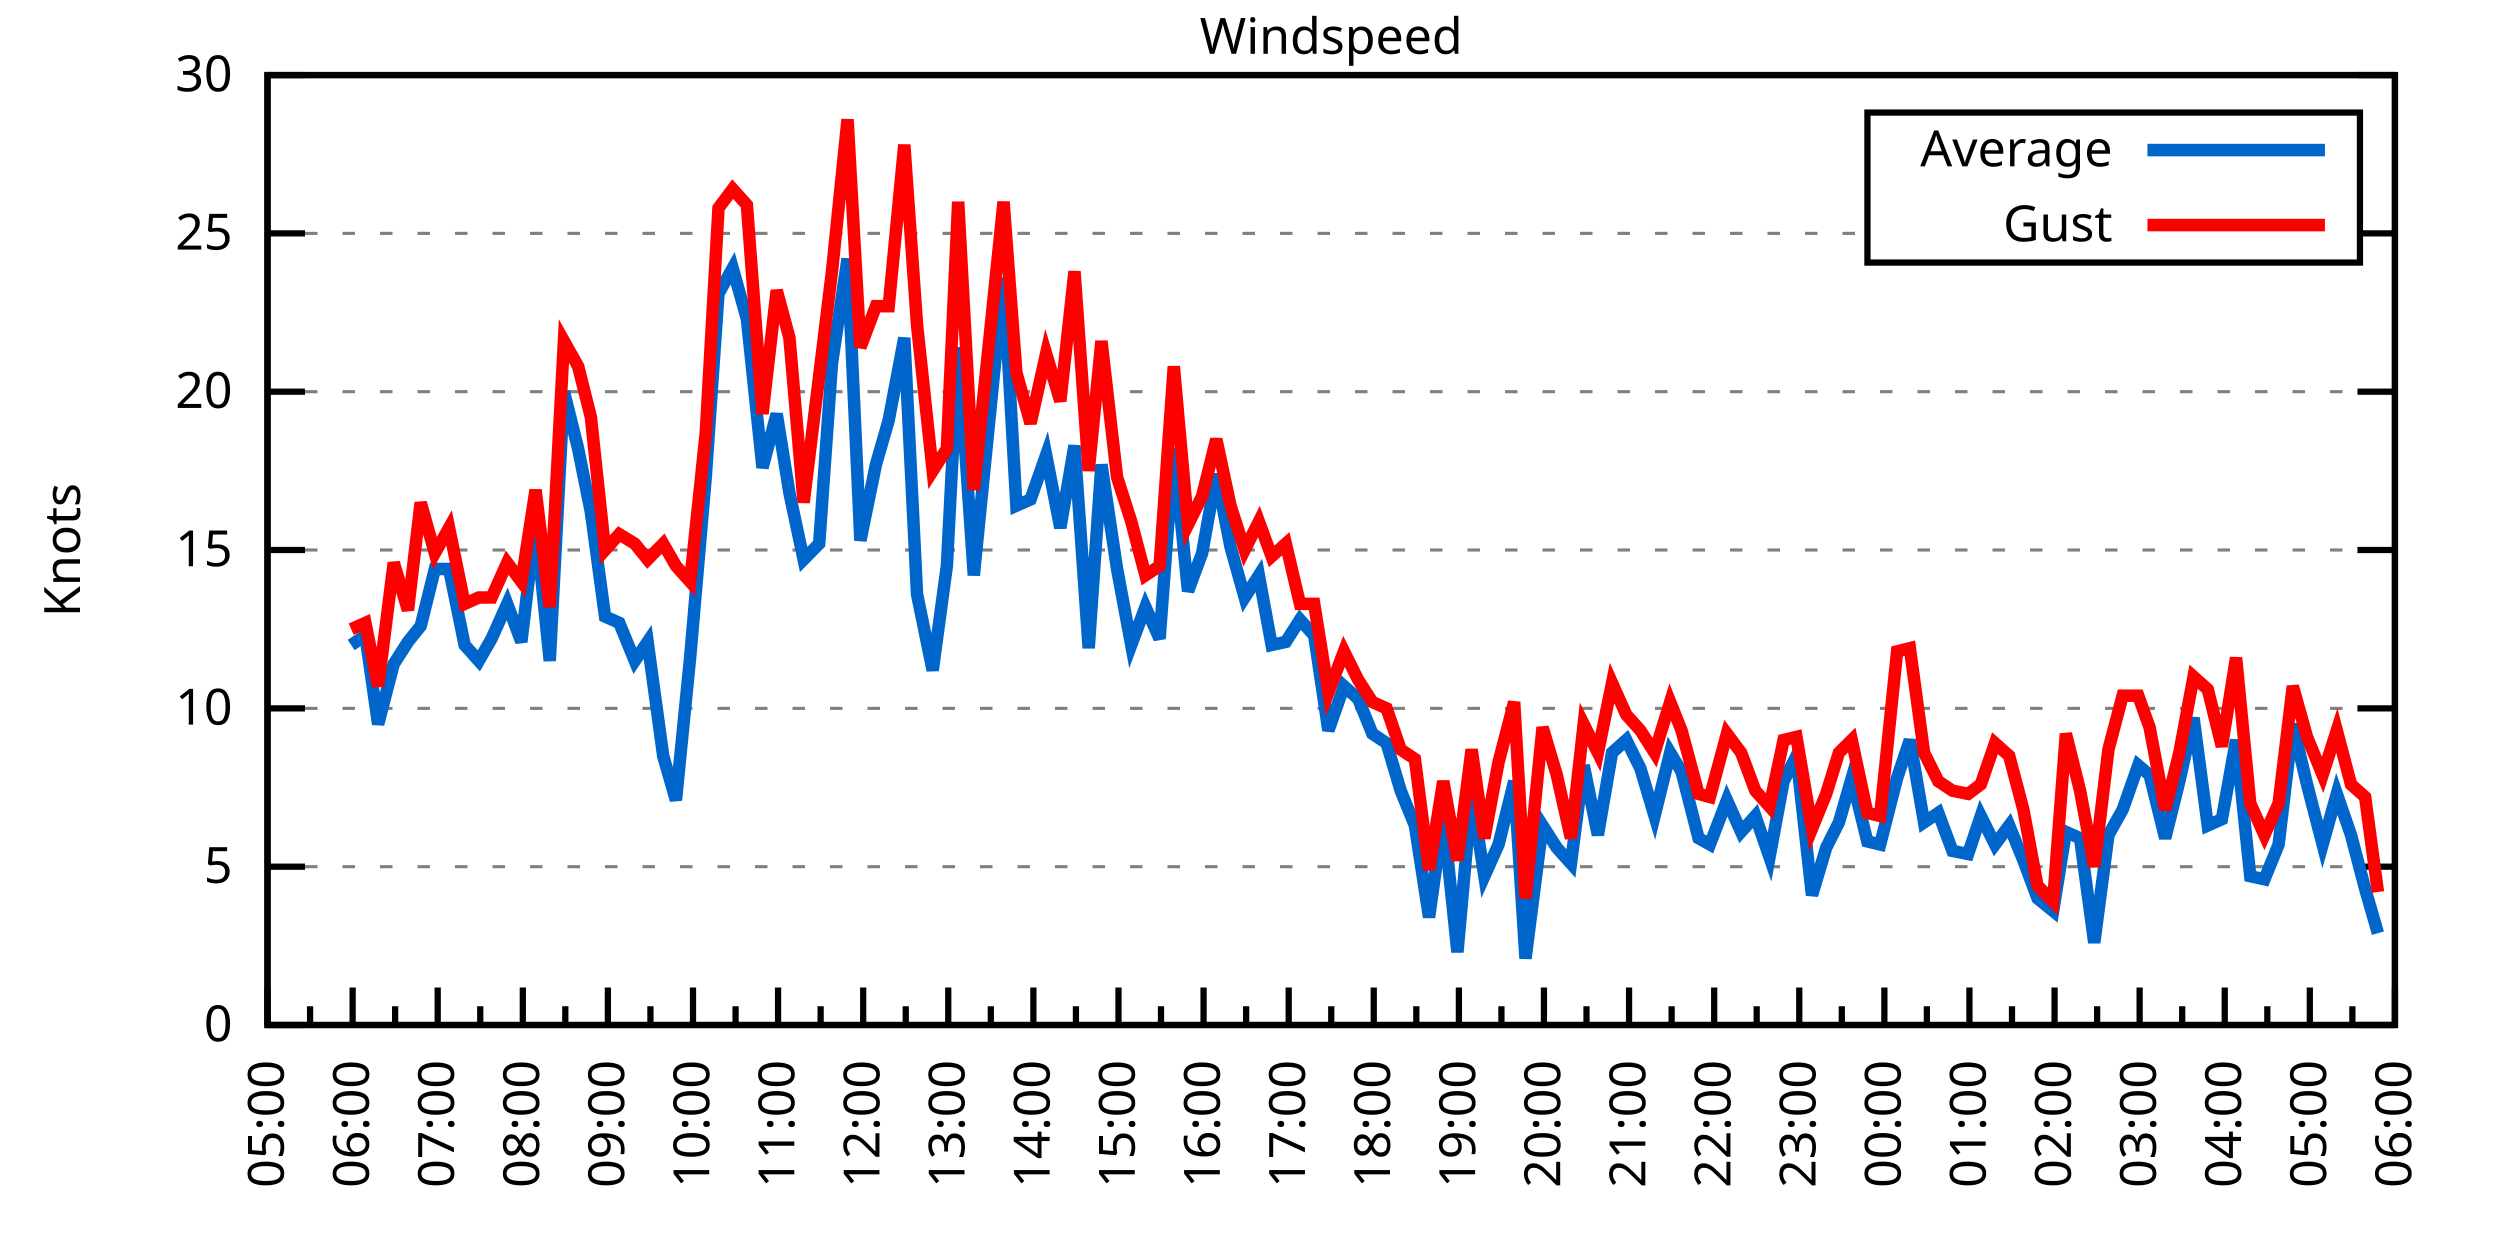
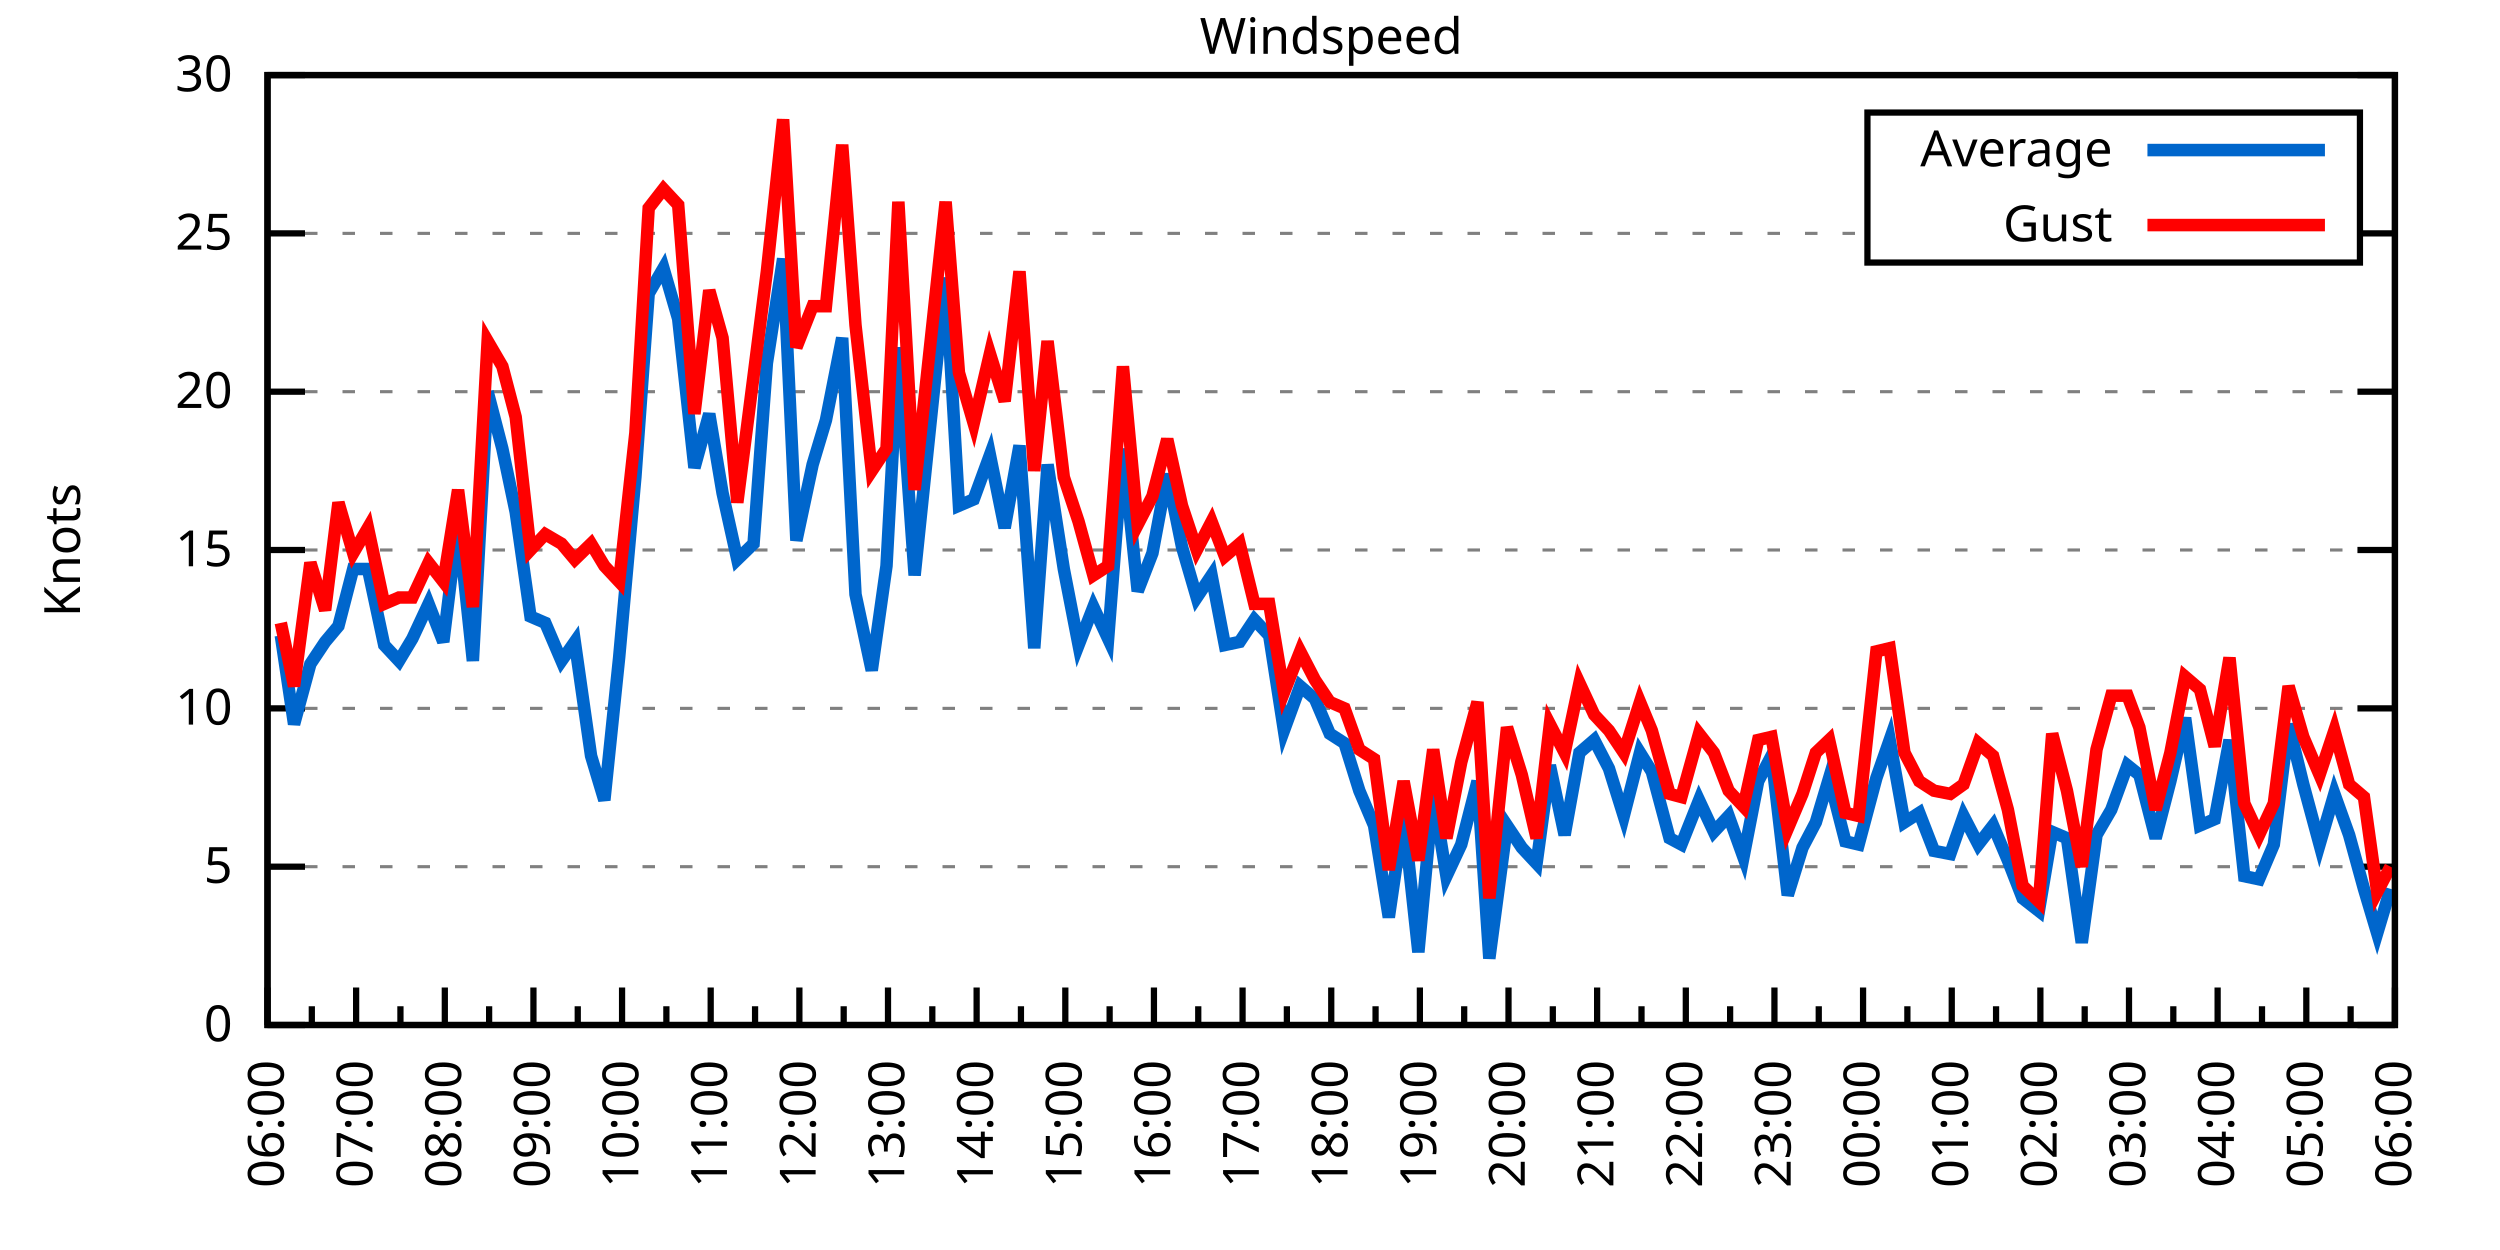
<svg xmlns="http://www.w3.org/2000/svg" xmlns:xlink="http://www.w3.org/1999/xlink" width="400" height="200" viewBox="0 0 400 200">
  <g id="gnuplot_canvas">
    <rect x="0" y="0" width="400" height="200" fill="none" />
    <defs>
      <circle id="gpDot" r="0.5" stroke-width="0.5" stroke="currentColor" />
      <path id="gpPt0" stroke-width="0.333" stroke="currentColor" d="M-1,0 h2 M0,-1 v2" />
      <path id="gpPt1" stroke-width="0.333" stroke="currentColor" d="M-1,-1 L1,1 M1,-1 L-1,1" />
      <path id="gpPt2" stroke-width="0.333" stroke="currentColor" d="M-1,0 L1,0 M0,-1 L0,1 M-1,-1 L1,1 M-1,1 L1,-1" />
      <rect id="gpPt3" stroke-width="0.333" stroke="currentColor" x="-1" y="-1" width="2" height="2" />
      <rect id="gpPt4" stroke-width="0.333" stroke="currentColor" fill="currentColor" x="-1" y="-1" width="2" height="2" />
      <circle id="gpPt5" stroke-width="0.333" stroke="currentColor" cx="0" cy="0" r="1" />
      <use xlink:href="#gpPt5" id="gpPt6" fill="currentColor" stroke="none" />
      <path id="gpPt7" stroke-width="0.333" stroke="currentColor" d="M0,-1.33 L-1.33,0.67 L1.33,0.67 z" />
      <use xlink:href="#gpPt7" id="gpPt8" fill="currentColor" stroke="none" />
      <use xlink:href="#gpPt7" id="gpPt9" stroke="currentColor" transform="rotate(180)" />
      <use xlink:href="#gpPt9" id="gpPt10" fill="currentColor" stroke="none" />
      <use xlink:href="#gpPt3" id="gpPt11" stroke="currentColor" transform="rotate(45)" />
      <use xlink:href="#gpPt11" id="gpPt12" fill="currentColor" stroke="none" />
      <path id="gpPt13" stroke-width="0.333" stroke="currentColor" d="M0,1.330 L1.265,0.411 L0.782,-1.067 L-0.782,-1.076 L-1.265,0.411 z" />
      <use xlink:href="#gpPt13" id="gpPt14" fill="currentColor" stroke="none" />
      <filter id="textbox" filterUnits="objectBoundingBox" x="0" y="0" height="1" width="1">
        <feFlood flood-color="white" flood-opacity="1" result="bgnd" />
        <feComposite in="SourceGraphic" in2="bgnd" operator="atop" />
      </filter>
      <filter id="greybox" filterUnits="objectBoundingBox" x="0" y="0" height="1" width="1">
        <feFlood flood-color="lightgrey" flood-opacity="1" result="grey" />
        <feComposite in="SourceGraphic" in2="grey" operator="atop" />
      </filter>
    </defs>
    <g fill="none" color="white" stroke="currentColor" stroke-width="1.00" stroke-linecap="butt" stroke-linejoin="miter">
</g>
    <g fill="none" color="black" stroke="currentColor" stroke-width="1.00" stroke-linecap="butt" stroke-linejoin="miter">
      <g stroke="none" shape-rendering="crispEdges">
        <polygon fill="rgb(255, 255, 255)" points="42.80,164.00 383.18,164.00 383.18,12.02 42.80,12.02 " />
      </g>
    </g>
    <g fill="none" color="black" stroke="currentColor" stroke-width="1.00" stroke-linecap="butt" stroke-linejoin="miter">
</g>
    <g fill="none" color="black" stroke="black" stroke-width="0.50" stroke-linecap="butt" stroke-linejoin="miter">
</g>
    <g fill="none" color="gray" stroke="currentColor" stroke-width="0.50" stroke-linecap="butt" stroke-linejoin="miter">
      <path stroke="gray" stroke-dasharray="2,4" class="gridline" d="M42.80,164.00 L383.19,164.00  " />
    </g>
    <g fill="none" color="gray" stroke="gray" stroke-width="1.00" stroke-linecap="butt" stroke-linejoin="miter">
</g>
    <g fill="none" color="black" stroke="currentColor" stroke-width="1.00" stroke-linecap="butt" stroke-linejoin="miter">
      <path stroke="black" d="M42.80,164.00 L48.80,164.00 M383.19,164.00 L377.19,164.00  " />
      <g transform="translate(37.20,166.60)" stroke="none" fill="black" font-family="Sans" font-size="8.00" text-anchor="end">
        <text>
          <tspan font-family="Sans"> 0</tspan>
        </text>
      </g>
    </g>
    <g fill="none" color="black" stroke="currentColor" stroke-width="1.00" stroke-linecap="butt" stroke-linejoin="miter">
</g>
    <g fill="none" color="black" stroke="black" stroke-width="0.50" stroke-linecap="butt" stroke-linejoin="miter">
</g>
    <g fill="none" color="gray" stroke="currentColor" stroke-width="0.50" stroke-linecap="butt" stroke-linejoin="miter">
      <path stroke="gray" stroke-dasharray="2,4" class="gridline" d="M42.80,138.67 L383.19,138.67  " />
    </g>
    <g fill="none" color="gray" stroke="gray" stroke-width="1.00" stroke-linecap="butt" stroke-linejoin="miter">
</g>
    <g fill="none" color="black" stroke="currentColor" stroke-width="1.00" stroke-linecap="butt" stroke-linejoin="miter">
      <path stroke="black" d="M42.80,138.67 L48.80,138.67 M383.19,138.67 L377.19,138.67  " />
      <g transform="translate(37.20,141.27)" stroke="none" fill="black" font-family="Sans" font-size="8.00" text-anchor="end">
        <text>
          <tspan font-family="Sans"> 5</tspan>
        </text>
      </g>
    </g>
    <g fill="none" color="black" stroke="currentColor" stroke-width="1.00" stroke-linecap="butt" stroke-linejoin="miter">
</g>
    <g fill="none" color="black" stroke="black" stroke-width="0.50" stroke-linecap="butt" stroke-linejoin="miter">
</g>
    <g fill="none" color="gray" stroke="currentColor" stroke-width="0.50" stroke-linecap="butt" stroke-linejoin="miter">
      <path stroke="gray" stroke-dasharray="2,4" class="gridline" d="M42.80,113.34 L383.19,113.34  " />
    </g>
    <g fill="none" color="gray" stroke="gray" stroke-width="1.00" stroke-linecap="butt" stroke-linejoin="miter">
</g>
    <g fill="none" color="black" stroke="currentColor" stroke-width="1.00" stroke-linecap="butt" stroke-linejoin="miter">
      <path stroke="black" d="M42.80,113.34 L48.80,113.34 M383.19,113.34 L377.19,113.34  " />
      <g transform="translate(37.20,115.94)" stroke="none" fill="black" font-family="Sans" font-size="8.00" text-anchor="end">
        <text>
          <tspan font-family="Sans"> 10</tspan>
        </text>
      </g>
    </g>
    <g fill="none" color="black" stroke="currentColor" stroke-width="1.00" stroke-linecap="butt" stroke-linejoin="miter">
</g>
    <g fill="none" color="black" stroke="black" stroke-width="0.50" stroke-linecap="butt" stroke-linejoin="miter">
</g>
    <g fill="none" color="gray" stroke="currentColor" stroke-width="0.50" stroke-linecap="butt" stroke-linejoin="miter">
      <path stroke="gray" stroke-dasharray="2,4" class="gridline" d="M42.80,88.00 L383.19,88.00  " />
    </g>
    <g fill="none" color="gray" stroke="gray" stroke-width="1.00" stroke-linecap="butt" stroke-linejoin="miter">
</g>
    <g fill="none" color="black" stroke="currentColor" stroke-width="1.00" stroke-linecap="butt" stroke-linejoin="miter">
      <path stroke="black" d="M42.80,88.00 L48.80,88.00 M383.19,88.00 L377.19,88.00  " />
      <g transform="translate(37.20,90.60)" stroke="none" fill="black" font-family="Sans" font-size="8.00" text-anchor="end">
        <text>
          <tspan font-family="Sans"> 15</tspan>
        </text>
      </g>
    </g>
    <g fill="none" color="black" stroke="currentColor" stroke-width="1.00" stroke-linecap="butt" stroke-linejoin="miter">
</g>
    <g fill="none" color="black" stroke="black" stroke-width="0.50" stroke-linecap="butt" stroke-linejoin="miter">
</g>
    <g fill="none" color="gray" stroke="currentColor" stroke-width="0.50" stroke-linecap="butt" stroke-linejoin="miter">
      <path stroke="gray" stroke-dasharray="2,4" class="gridline" d="M42.80,62.67 L383.19,62.67  " />
    </g>
    <g fill="none" color="gray" stroke="gray" stroke-width="1.00" stroke-linecap="butt" stroke-linejoin="miter">
</g>
    <g fill="none" color="black" stroke="currentColor" stroke-width="1.00" stroke-linecap="butt" stroke-linejoin="miter">
      <path stroke="black" d="M42.80,62.67 L48.80,62.67 M383.19,62.67 L377.19,62.67  " />
      <g transform="translate(37.20,65.27)" stroke="none" fill="black" font-family="Sans" font-size="8.00" text-anchor="end">
        <text>
          <tspan font-family="Sans"> 20</tspan>
        </text>
      </g>
    </g>
    <g fill="none" color="black" stroke="currentColor" stroke-width="1.00" stroke-linecap="butt" stroke-linejoin="miter">
</g>
    <g fill="none" color="black" stroke="black" stroke-width="0.50" stroke-linecap="butt" stroke-linejoin="miter">
</g>
    <g fill="none" color="gray" stroke="currentColor" stroke-width="0.50" stroke-linecap="butt" stroke-linejoin="miter">
      <path stroke="gray" stroke-dasharray="2,4" class="gridline" d="M42.80,37.34 L298.79,37.34 M377.59,37.34 L383.19,37.34  " />
    </g>
    <g fill="none" color="gray" stroke="gray" stroke-width="1.00" stroke-linecap="butt" stroke-linejoin="miter">
</g>
    <g fill="none" color="black" stroke="currentColor" stroke-width="1.00" stroke-linecap="butt" stroke-linejoin="miter">
      <path stroke="black" d="M42.80,37.34 L48.80,37.34 M383.19,37.34 L377.19,37.34  " />
      <g transform="translate(37.20,39.94)" stroke="none" fill="black" font-family="Sans" font-size="8.00" text-anchor="end">
        <text>
          <tspan font-family="Sans"> 25</tspan>
        </text>
      </g>
    </g>
    <g fill="none" color="black" stroke="currentColor" stroke-width="1.00" stroke-linecap="butt" stroke-linejoin="miter">
</g>
    <g fill="none" color="black" stroke="black" stroke-width="0.50" stroke-linecap="butt" stroke-linejoin="miter">
</g>
    <g fill="none" color="gray" stroke="currentColor" stroke-width="0.50" stroke-linecap="butt" stroke-linejoin="miter">
      <path stroke="gray" stroke-dasharray="2,4" class="gridline" d="M42.80,12.01 L383.19,12.01  " />
    </g>
    <g fill="none" color="gray" stroke="gray" stroke-width="1.00" stroke-linecap="butt" stroke-linejoin="miter">
</g>
    <g fill="none" color="black" stroke="currentColor" stroke-width="1.00" stroke-linecap="butt" stroke-linejoin="miter">
      <path stroke="black" d="M42.80,12.01 L48.80,12.01 M383.19,12.01 L377.19,12.01  " />
      <g transform="translate(37.20,14.61)" stroke="none" fill="black" font-family="Sans" font-size="8.00" text-anchor="end">
        <text>
          <tspan font-family="Sans"> 30</tspan>
        </text>
      </g>
    </g>
    <g fill="none" color="black" stroke="currentColor" stroke-width="1.00" stroke-linecap="butt" stroke-linejoin="miter">
      <path stroke="black" d="M42.80,164.00 L42.80,158.00  " />
      <g transform="translate(45.40,169.60) rotate(270)" stroke="none" fill="black" font-family="Sans" font-size="8.00" text-anchor="end">
        <text>
+           <tspan font-family="Sans">06:00</tspan>
+         </text>
+       </g>
+     </g>
+     <g fill="none" color="black" stroke="currentColor" stroke-width="1.00" stroke-linecap="butt" stroke-linejoin="miter">
+       <path stroke="black" d="M49.89,164.00 L49.89,161.00 M56.98,164.00 L56.98,158.00  " />
+       <g transform="translate(59.58,169.60) rotate(270)" stroke="none" fill="black" font-family="Sans" font-size="8.00" text-anchor="end">
+         <text>
+           <tspan font-family="Sans">07:00</tspan>
+         </text>
+       </g>
+     </g>
+     <g fill="none" color="black" stroke="currentColor" stroke-width="1.00" stroke-linecap="butt" stroke-linejoin="miter">
+       <path stroke="black" d="M64.07,164.00 L64.07,161.00 M71.17,164.00 L71.17,158.00  " />
+       <g transform="translate(73.77,169.60) rotate(270)" stroke="none" fill="black" font-family="Sans" font-size="8.00" text-anchor="end">
+         <text>
+           <tspan font-family="Sans">08:00</tspan>
+         </text>
+       </g>
+     </g>
+     <g fill="none" color="black" stroke="currentColor" stroke-width="1.00" stroke-linecap="butt" stroke-linejoin="miter">
+       <path stroke="black" d="M78.26,164.00 L78.26,161.00 M85.35,164.00 L85.35,158.00  " />
+       <g transform="translate(87.95,169.60) rotate(270)" stroke="none" fill="black" font-family="Sans" font-size="8.00" text-anchor="end">
+         <text>
+           <tspan font-family="Sans">09:00</tspan>
+         </text>
+       </g>
+     </g>
+     <g fill="none" color="black" stroke="currentColor" stroke-width="1.00" stroke-linecap="butt" stroke-linejoin="miter">
+       <path stroke="black" d="M92.44,164.00 L92.44,161.00 M99.53,164.00 L99.53,158.00  " />
+       <g transform="translate(102.13,169.60) rotate(270)" stroke="none" fill="black" font-family="Sans" font-size="8.00" text-anchor="end">
+         <text>
+           <tspan font-family="Sans">10:00</tspan>
+         </text>
+       </g>
+     </g>
+     <g fill="none" color="black" stroke="currentColor" stroke-width="1.00" stroke-linecap="butt" stroke-linejoin="miter">
+       <path stroke="black" d="M106.62,164.00 L106.62,161.00 M113.71,164.00 L113.71,158.00  " />
+       <g transform="translate(116.31,169.60) rotate(270)" stroke="none" fill="black" font-family="Sans" font-size="8.00" text-anchor="end">
+         <text>
+           <tspan font-family="Sans">11:00</tspan>
+         </text>
+       </g>
+     </g>
+     <g fill="none" color="black" stroke="currentColor" stroke-width="1.00" stroke-linecap="butt" stroke-linejoin="miter">
+       <path stroke="black" d="M120.81,164.00 L120.81,161.00 M127.90,164.00 L127.90,158.00  " />
+       <g transform="translate(130.50,169.60) rotate(270)" stroke="none" fill="black" font-family="Sans" font-size="8.00" text-anchor="end">
+         <text>
+           <tspan font-family="Sans">12:00</tspan>
+         </text>
+       </g>
+     </g>
+     <g fill="none" color="black" stroke="currentColor" stroke-width="1.00" stroke-linecap="butt" stroke-linejoin="miter">
+       <path stroke="black" d="M134.99,164.00 L134.99,161.00 M142.08,164.00 L142.08,158.00  " />
+       <g transform="translate(144.68,169.60) rotate(270)" stroke="none" fill="black" font-family="Sans" font-size="8.00" text-anchor="end">
+         <text>
+           <tspan font-family="Sans">13:00</tspan>
+         </text>
+       </g>
+     </g>
+     <g fill="none" color="black" stroke="currentColor" stroke-width="1.00" stroke-linecap="butt" stroke-linejoin="miter">
+       <path stroke="black" d="M149.17,164.00 L149.17,161.00 M156.26,164.00 L156.26,158.00  " />
+       <g transform="translate(158.86,169.60) rotate(270)" stroke="none" fill="black" font-family="Sans" font-size="8.00" text-anchor="end">
+         <text>
+           <tspan font-family="Sans">14:00</tspan>
+         </text>
+       </g>
+     </g>
+     <g fill="none" color="black" stroke="currentColor" stroke-width="1.00" stroke-linecap="butt" stroke-linejoin="miter">
+       <path stroke="black" d="M163.35,164.00 L163.35,161.00 M170.45,164.00 L170.45,158.00  " />
+       <g transform="translate(173.05,169.60) rotate(270)" stroke="none" fill="black" font-family="Sans" font-size="8.00" text-anchor="end">
+         <text>
+           <tspan font-family="Sans">15:00</tspan>
+         </text>
+       </g>
+     </g>
+     <g fill="none" color="black" stroke="currentColor" stroke-width="1.00" stroke-linecap="butt" stroke-linejoin="miter">
+       <path stroke="black" d="M177.54,164.00 L177.54,161.00 M184.63,164.00 L184.63,158.00  " />
+       <g transform="translate(187.23,169.60) rotate(270)" stroke="none" fill="black" font-family="Sans" font-size="8.00" text-anchor="end">
+         <text>
+           <tspan font-family="Sans">16:00</tspan>
+         </text>
+       </g>
+     </g>
+     <g fill="none" color="black" stroke="currentColor" stroke-width="1.00" stroke-linecap="butt" stroke-linejoin="miter">
+       <path stroke="black" d="M191.72,164.00 L191.72,161.00 M198.81,164.00 L198.81,158.00  " />
+       <g transform="translate(201.41,169.60) rotate(270)" stroke="none" fill="black" font-family="Sans" font-size="8.00" text-anchor="end">
+         <text>
+           <tspan font-family="Sans">17:00</tspan>
+         </text>
+       </g>
+     </g>
+     <g fill="none" color="black" stroke="currentColor" stroke-width="1.00" stroke-linecap="butt" stroke-linejoin="miter">
+       <path stroke="black" d="M205.90,164.00 L205.90,161.00 M213.00,164.00 L213.00,158.00  " />
+       <g transform="translate(215.60,169.60) rotate(270)" stroke="none" fill="black" font-family="Sans" font-size="8.00" text-anchor="end">
+         <text>
+           <tspan font-family="Sans">18:00</tspan>
+         </text>
+       </g>
+     </g>
+     <g fill="none" color="black" stroke="currentColor" stroke-width="1.00" stroke-linecap="butt" stroke-linejoin="miter">
+       <path stroke="black" d="M220.09,164.00 L220.09,161.00 M227.18,164.00 L227.18,158.00  " />
+       <g transform="translate(229.78,169.60) rotate(270)" stroke="none" fill="black" font-family="Sans" font-size="8.00" text-anchor="end">
+         <text>
+           <tspan font-family="Sans">19:00</tspan>
+         </text>
+       </g>
+     </g>
+     <g fill="none" color="black" stroke="currentColor" stroke-width="1.00" stroke-linecap="butt" stroke-linejoin="miter">
+       <path stroke="black" d="M234.27,164.00 L234.27,161.00 M241.36,164.00 L241.36,158.00  " />
+       <g transform="translate(243.96,169.60) rotate(270)" stroke="none" fill="black" font-family="Sans" font-size="8.00" text-anchor="end">
+         <text>
+           <tspan font-family="Sans">20:00</tspan>
+         </text>
+       </g>
+     </g>
+     <g fill="none" color="black" stroke="currentColor" stroke-width="1.00" stroke-linecap="butt" stroke-linejoin="miter">
+       <path stroke="black" d="M248.45,164.00 L248.45,161.00 M255.54,164.00 L255.54,158.00  " />
+       <g transform="translate(258.14,169.60) rotate(270)" stroke="none" fill="black" font-family="Sans" font-size="8.00" text-anchor="end">
+         <text>
+           <tspan font-family="Sans">21:00</tspan>
+         </text>
+       </g>
+     </g>
+     <g fill="none" color="black" stroke="currentColor" stroke-width="1.00" stroke-linecap="butt" stroke-linejoin="miter">
+       <path stroke="black" d="M262.64,164.00 L262.64,161.00 M269.73,164.00 L269.73,158.00  " />
+       <g transform="translate(272.33,169.60) rotate(270)" stroke="none" fill="black" font-family="Sans" font-size="8.00" text-anchor="end">
+         <text>
+           <tspan font-family="Sans">22:00</tspan>
+         </text>
+       </g>
+     </g>
+     <g fill="none" color="black" stroke="currentColor" stroke-width="1.00" stroke-linecap="butt" stroke-linejoin="miter">
+       <path stroke="black" d="M276.82,164.00 L276.82,161.00 M283.91,164.00 L283.91,158.00  " />
+       <g transform="translate(286.51,169.60) rotate(270)" stroke="none" fill="black" font-family="Sans" font-size="8.00" text-anchor="end">
+         <text>
+           <tspan font-family="Sans">23:00</tspan>
+         </text>
+       </g>
+     </g>
+     <g fill="none" color="black" stroke="currentColor" stroke-width="1.00" stroke-linecap="butt" stroke-linejoin="miter">
+       <path stroke="black" d="M291.00,164.00 L291.00,161.00 M298.09,164.00 L298.09,158.00  " />
+       <g transform="translate(300.69,169.60) rotate(270)" stroke="none" fill="black" font-family="Sans" font-size="8.00" text-anchor="end">
+         <text>
+           <tspan font-family="Sans">00:00</tspan>
+         </text>
+       </g>
+     </g>
+     <g fill="none" color="black" stroke="currentColor" stroke-width="1.00" stroke-linecap="butt" stroke-linejoin="miter">
+       <path stroke="black" d="M305.18,164.00 L305.18,161.00 M312.28,164.00 L312.28,158.00  " />
+       <g transform="translate(314.88,169.60) rotate(270)" stroke="none" fill="black" font-family="Sans" font-size="8.00" text-anchor="end">
+         <text>
+           <tspan font-family="Sans">01:00</tspan>
+         </text>
+       </g>
+     </g>
+     <g fill="none" color="black" stroke="currentColor" stroke-width="1.00" stroke-linecap="butt" stroke-linejoin="miter">
+       <path stroke="black" d="M319.37,164.00 L319.37,161.00 M326.46,164.00 L326.46,158.00  " />
+       <g transform="translate(329.06,169.60) rotate(270)" stroke="none" fill="black" font-family="Sans" font-size="8.00" text-anchor="end">
+         <text>
+           <tspan font-family="Sans">02:00</tspan>
+         </text>
+       </g>
+     </g>
+     <g fill="none" color="black" stroke="currentColor" stroke-width="1.00" stroke-linecap="butt" stroke-linejoin="miter">
+       <path stroke="black" d="M333.55,164.00 L333.55,161.00 M340.64,164.00 L340.64,158.00  " />
+       <g transform="translate(343.24,169.60) rotate(270)" stroke="none" fill="black" font-family="Sans" font-size="8.00" text-anchor="end">
+         <text>
+           <tspan font-family="Sans">03:00</tspan>
+         </text>
+       </g>
+     </g>
+     <g fill="none" color="black" stroke="currentColor" stroke-width="1.00" stroke-linecap="butt" stroke-linejoin="miter">
+       <path stroke="black" d="M347.73,164.00 L347.73,161.00 M354.82,164.00 L354.82,158.00  " />
+       <g transform="translate(357.42,169.60) rotate(270)" stroke="none" fill="black" font-family="Sans" font-size="8.00" text-anchor="end">
+         <text>
+           <tspan font-family="Sans">04:00</tspan>
+         </text>
+       </g>
+     </g>
+     <g fill="none" color="black" stroke="currentColor" stroke-width="1.00" stroke-linecap="butt" stroke-linejoin="miter">
+       <path stroke="black" d="M361.92,164.00 L361.92,161.00 M369.01,164.00 L369.01,158.00  " />
+       <g transform="translate(371.61,169.60) rotate(270)" stroke="none" fill="black" font-family="Sans" font-size="8.00" text-anchor="end">
+         <text>
          <tspan font-family="Sans">05:00</tspan>
        </text>
      </g>
    </g>
    <g fill="none" color="black" stroke="currentColor" stroke-width="1.00" stroke-linecap="butt" stroke-linejoin="miter">
-       <path stroke="black" d="M49.61,164.00 L49.61,161.00 M56.42,164.00 L56.42,158.00  " />
-       <g transform="translate(59.02,169.60) rotate(270)" stroke="none" fill="black" font-family="Sans" font-size="8.00" text-anchor="end">
-         <text>
-           <tspan font-family="Sans">06:00</tspan>
-         </text>
-       </g>
-     </g>
-     <g fill="none" color="black" stroke="currentColor" stroke-width="1.00" stroke-linecap="butt" stroke-linejoin="miter">
-       <path stroke="black" d="M63.22,164.00 L63.22,161.00 M70.03,164.00 L70.03,158.00  " />
-       <g transform="translate(72.63,169.60) rotate(270)" stroke="none" fill="black" font-family="Sans" font-size="8.00" text-anchor="end">
-         <text>
-           <tspan font-family="Sans">07:00</tspan>
-         </text>
-       </g>
-     </g>
-     <g fill="none" color="black" stroke="currentColor" stroke-width="1.00" stroke-linecap="butt" stroke-linejoin="miter">
-       <path stroke="black" d="M76.84,164.00 L76.84,161.00 M83.65,164.00 L83.65,158.00  " />
-       <g transform="translate(86.25,169.60) rotate(270)" stroke="none" fill="black" font-family="Sans" font-size="8.00" text-anchor="end">
-         <text>
-           <tspan font-family="Sans">08:00</tspan>
-         </text>
-       </g>
-     </g>
-     <g fill="none" color="black" stroke="currentColor" stroke-width="1.00" stroke-linecap="butt" stroke-linejoin="miter">
-       <path stroke="black" d="M90.45,164.00 L90.45,161.00 M97.26,164.00 L97.26,158.00  " />
-       <g transform="translate(99.86,169.60) rotate(270)" stroke="none" fill="black" font-family="Sans" font-size="8.00" text-anchor="end">
-         <text>
-           <tspan font-family="Sans">09:00</tspan>
-         </text>
-       </g>
-     </g>
-     <g fill="none" color="black" stroke="currentColor" stroke-width="1.00" stroke-linecap="butt" stroke-linejoin="miter">
-       <path stroke="black" d="M104.07,164.00 L104.07,161.00 M110.88,164.00 L110.88,158.00  " />
-       <g transform="translate(113.48,169.60) rotate(270)" stroke="none" fill="black" font-family="Sans" font-size="8.00" text-anchor="end">
-         <text>
-           <tspan font-family="Sans">10:00</tspan>
-         </text>
-       </g>
-     </g>
-     <g fill="none" color="black" stroke="currentColor" stroke-width="1.00" stroke-linecap="butt" stroke-linejoin="miter">
-       <path stroke="black" d="M117.69,164.00 L117.69,161.00 M124.49,164.00 L124.49,158.00  " />
-       <g transform="translate(127.09,169.60) rotate(270)" stroke="none" fill="black" font-family="Sans" font-size="8.00" text-anchor="end">
-         <text>
-           <tspan font-family="Sans">11:00</tspan>
-         </text>
-       </g>
-     </g>
-     <g fill="none" color="black" stroke="currentColor" stroke-width="1.00" stroke-linecap="butt" stroke-linejoin="miter">
-       <path stroke="black" d="M131.30,164.00 L131.30,161.00 M138.11,164.00 L138.11,158.00  " />
-       <g transform="translate(140.71,169.60) rotate(270)" stroke="none" fill="black" font-family="Sans" font-size="8.00" text-anchor="end">
-         <text>
-           <tspan font-family="Sans">12:00</tspan>
-         </text>
-       </g>
-     </g>
-     <g fill="none" color="black" stroke="currentColor" stroke-width="1.00" stroke-linecap="butt" stroke-linejoin="miter">
-       <path stroke="black" d="M144.92,164.00 L144.92,161.00 M151.72,164.00 L151.72,158.00  " />
-       <g transform="translate(154.32,169.60) rotate(270)" stroke="none" fill="black" font-family="Sans" font-size="8.00" text-anchor="end">
-         <text>
-           <tspan font-family="Sans">13:00</tspan>
-         </text>
-       </g>
-     </g>
-     <g fill="none" color="black" stroke="currentColor" stroke-width="1.00" stroke-linecap="butt" stroke-linejoin="miter">
-       <path stroke="black" d="M158.53,164.00 L158.53,161.00 M165.34,164.00 L165.34,158.00  " />
-       <g transform="translate(167.94,169.60) rotate(270)" stroke="none" fill="black" font-family="Sans" font-size="8.00" text-anchor="end">
-         <text>
-           <tspan font-family="Sans">14:00</tspan>
-         </text>
-       </g>
-     </g>
-     <g fill="none" color="black" stroke="currentColor" stroke-width="1.00" stroke-linecap="butt" stroke-linejoin="miter">
-       <path stroke="black" d="M172.15,164.00 L172.15,161.00 M178.96,164.00 L178.96,158.00  " />
-       <g transform="translate(181.56,169.60) rotate(270)" stroke="none" fill="black" font-family="Sans" font-size="8.00" text-anchor="end">
-         <text>
-           <tspan font-family="Sans">15:00</tspan>
-         </text>
-       </g>
-     </g>
-     <g fill="none" color="black" stroke="currentColor" stroke-width="1.00" stroke-linecap="butt" stroke-linejoin="miter">
-       <path stroke="black" d="M185.76,164.00 L185.76,161.00 M192.57,164.00 L192.57,158.00  " />
-       <g transform="translate(195.17,169.60) rotate(270)" stroke="none" fill="black" font-family="Sans" font-size="8.00" text-anchor="end">
-         <text>
-           <tspan font-family="Sans">16:00</tspan>
-         </text>
-       </g>
-     </g>
-     <g fill="none" color="black" stroke="currentColor" stroke-width="1.00" stroke-linecap="butt" stroke-linejoin="miter">
-       <path stroke="black" d="M199.38,164.00 L199.38,161.00 M206.19,164.00 L206.19,158.00  " />
-       <g transform="translate(208.79,169.60) rotate(270)" stroke="none" fill="black" font-family="Sans" font-size="8.00" text-anchor="end">
-         <text>
-           <tspan font-family="Sans">17:00</tspan>
-         </text>
-       </g>
-     </g>
-     <g fill="none" color="black" stroke="currentColor" stroke-width="1.00" stroke-linecap="butt" stroke-linejoin="miter">
-       <path stroke="black" d="M213.00,164.00 L213.00,161.00 M219.80,164.00 L219.80,158.00  " />
-       <g transform="translate(222.40,169.60) rotate(270)" stroke="none" fill="black" font-family="Sans" font-size="8.00" text-anchor="end">
-         <text>
-           <tspan font-family="Sans">18:00</tspan>
-         </text>
-       </g>
-     </g>
-     <g fill="none" color="black" stroke="currentColor" stroke-width="1.00" stroke-linecap="butt" stroke-linejoin="miter">
-       <path stroke="black" d="M226.61,164.00 L226.61,161.00 M233.42,164.00 L233.42,158.00  " />
-       <g transform="translate(236.02,169.60) rotate(270)" stroke="none" fill="black" font-family="Sans" font-size="8.00" text-anchor="end">
-         <text>
-           <tspan font-family="Sans">19:00</tspan>
-         </text>
-       </g>
-     </g>
-     <g fill="none" color="black" stroke="currentColor" stroke-width="1.00" stroke-linecap="butt" stroke-linejoin="miter">
-       <path stroke="black" d="M240.23,164.00 L240.23,161.00 M247.03,164.00 L247.03,158.00  " />
-       <g transform="translate(249.63,169.60) rotate(270)" stroke="none" fill="black" font-family="Sans" font-size="8.00" text-anchor="end">
-         <text>
-           <tspan font-family="Sans">20:00</tspan>
-         </text>
-       </g>
-     </g>
-     <g fill="none" color="black" stroke="currentColor" stroke-width="1.00" stroke-linecap="butt" stroke-linejoin="miter">
-       <path stroke="black" d="M253.84,164.00 L253.84,161.00 M260.65,164.00 L260.65,158.00  " />
-       <g transform="translate(263.25,169.60) rotate(270)" stroke="none" fill="black" font-family="Sans" font-size="8.00" text-anchor="end">
-         <text>
-           <tspan font-family="Sans">21:00</tspan>
-         </text>
-       </g>
-     </g>
-     <g fill="none" color="black" stroke="currentColor" stroke-width="1.00" stroke-linecap="butt" stroke-linejoin="miter">
-       <path stroke="black" d="M267.46,164.00 L267.46,161.00 M274.27,164.00 L274.27,158.00  " />
-       <g transform="translate(276.87,169.60) rotate(270)" stroke="none" fill="black" font-family="Sans" font-size="8.00" text-anchor="end">
-         <text>
-           <tspan font-family="Sans">22:00</tspan>
-         </text>
-       </g>
-     </g>
-     <g fill="none" color="black" stroke="currentColor" stroke-width="1.00" stroke-linecap="butt" stroke-linejoin="miter">
-       <path stroke="black" d="M281.07,164.00 L281.07,161.00 M287.88,164.00 L287.88,158.00  " />
-       <g transform="translate(290.48,169.60) rotate(270)" stroke="none" fill="black" font-family="Sans" font-size="8.00" text-anchor="end">
-         <text>
-           <tspan font-family="Sans">23:00</tspan>
-         </text>
-       </g>
-     </g>
-     <g fill="none" color="black" stroke="currentColor" stroke-width="1.00" stroke-linecap="butt" stroke-linejoin="miter">
-       <path stroke="black" d="M294.69,164.00 L294.69,161.00 M301.50,164.00 L301.50,158.00  " />
-       <g transform="translate(304.10,169.60) rotate(270)" stroke="none" fill="black" font-family="Sans" font-size="8.00" text-anchor="end">
-         <text>
-           <tspan font-family="Sans">00:00</tspan>
-         </text>
-       </g>
-     </g>
-     <g fill="none" color="black" stroke="currentColor" stroke-width="1.00" stroke-linecap="butt" stroke-linejoin="miter">
-       <path stroke="black" d="M308.30,164.00 L308.30,161.00 M315.11,164.00 L315.11,158.00  " />
-       <g transform="translate(317.71,169.60) rotate(270)" stroke="none" fill="black" font-family="Sans" font-size="8.00" text-anchor="end">
-         <text>
-           <tspan font-family="Sans">01:00</tspan>
-         </text>
-       </g>
-     </g>
-     <g fill="none" color="black" stroke="currentColor" stroke-width="1.00" stroke-linecap="butt" stroke-linejoin="miter">
-       <path stroke="black" d="M321.92,164.00 L321.92,161.00 M328.73,164.00 L328.73,158.00  " />
-       <g transform="translate(331.33,169.60) rotate(270)" stroke="none" fill="black" font-family="Sans" font-size="8.00" text-anchor="end">
-         <text>
-           <tspan font-family="Sans">02:00</tspan>
-         </text>
-       </g>
-     </g>
-     <g fill="none" color="black" stroke="currentColor" stroke-width="1.00" stroke-linecap="butt" stroke-linejoin="miter">
-       <path stroke="black" d="M335.54,164.00 L335.54,161.00 M342.34,164.00 L342.34,158.00  " />
-       <g transform="translate(344.94,169.60) rotate(270)" stroke="none" fill="black" font-family="Sans" font-size="8.00" text-anchor="end">
-         <text>
-           <tspan font-family="Sans">03:00</tspan>
-         </text>
-       </g>
-     </g>
-     <g fill="none" color="black" stroke="currentColor" stroke-width="1.00" stroke-linecap="butt" stroke-linejoin="miter">
-       <path stroke="black" d="M349.15,164.00 L349.15,161.00 M355.96,164.00 L355.96,158.00  " />
-       <g transform="translate(358.56,169.60) rotate(270)" stroke="none" fill="black" font-family="Sans" font-size="8.00" text-anchor="end">
-         <text>
-           <tspan font-family="Sans">04:00</tspan>
-         </text>
-       </g>
-     </g>
-     <g fill="none" color="black" stroke="currentColor" stroke-width="1.00" stroke-linecap="butt" stroke-linejoin="miter">
-       <path stroke="black" d="M362.77,164.00 L362.77,161.00 M369.57,164.00 L369.57,158.00  " />
-       <g transform="translate(372.17,169.60) rotate(270)" stroke="none" fill="black" font-family="Sans" font-size="8.00" text-anchor="end">
-         <text>
-           <tspan font-family="Sans">05:00</tspan>
-         </text>
-       </g>
-     </g>
-     <g fill="none" color="black" stroke="currentColor" stroke-width="1.00" stroke-linecap="butt" stroke-linejoin="miter">
-       <path stroke="black" d="M376.38,164.00 L376.38,161.00 M383.19,164.00 L383.19,158.00  " />
+       <path stroke="black" d="M376.10,164.00 L376.10,161.00 M383.19,164.00 L383.19,158.00  " />
      <g transform="translate(385.79,169.60) rotate(270)" stroke="none" fill="black" font-family="Sans" font-size="8.00" text-anchor="end">
        <text>
          <tspan font-family="Sans">06:00</tspan>
        </text>
      </g>
    </g>
    <g fill="none" color="black" stroke="currentColor" stroke-width="1.00" stroke-linecap="butt" stroke-linejoin="miter">
</g>
    <g fill="none" color="black" stroke="currentColor" stroke-width="1.00" stroke-linecap="butt" stroke-linejoin="miter">
      <path stroke="black" d="M42.80,12.01 L42.80,164.00 L383.19,164.00 L383.19,12.01 L42.80,12.01 Z  " />
    </g>
    <g fill="none" color="black" stroke="currentColor" stroke-width="1.00" stroke-linecap="butt" stroke-linejoin="miter">
      <g transform="translate(12.80,88.01) rotate(270)" stroke="none" fill="black" font-family="Sans" font-size="8.00" text-anchor="middle">
        <text>
          <tspan font-family="Sans">Knots</tspan>
        </text>
      </g>
    </g>
    <g fill="none" color="black" stroke="currentColor" stroke-width="1.00" stroke-linecap="butt" stroke-linejoin="miter">
</g>
    <g fill="none" color="black" stroke="currentColor" stroke-width="1.00" stroke-linecap="butt" stroke-linejoin="miter">
      <path stroke="black" d="M298.79,42.01 L298.79,18.01 L377.59,18.01 L377.59,42.01 L298.79,42.01 Z  " />
    </g>
    <g id="Windspeed_plot_1">
      <g fill="none" color="white" stroke="black" stroke-width="2.00" stroke-linecap="butt" stroke-linejoin="miter">
</g>
      <g fill="none" color="black" stroke="currentColor" stroke-width="2.00" stroke-linecap="butt" stroke-linejoin="miter">
        <g transform="translate(337.99,26.61)" stroke="none" fill="black" font-family="Sans" font-size="8.00" text-anchor="end">
          <text>
            <tspan font-family="Sans">Average</tspan>
          </text>
        </g>
      </g>
      <g fill="none" color="black" stroke="currentColor" stroke-width="2.00" stroke-linecap="butt" stroke-linejoin="miter">
-         <path stroke="rgb(  0, 102, 204)" d="M343.59,24.01 L371.99,24.01 M56.19,103.20 L58.46,101.68 L60.50,115.87 L63.00,106.24 L65.27,102.70 L67.31,100.16   L69.58,91.04 L71.85,91.04 L74.34,103.20 L76.61,105.74 L78.65,102.19 L81.15,96.62 L83.42,102.70 L85.69,83.45   L87.96,105.74 L90.23,62.67 L92.50,71.79 L94.54,81.93 L96.81,98.64 L99.08,99.66 L101.57,105.74 L103.62,102.70   L106.11,120.94 L108.15,128.03 L110.42,105.23 L112.92,76.35 L114.96,46.97 L117.23,42.91 L119.50,51.02 L122.00,74.83   L124.27,66.22 L126.31,78.89 L128.58,89.52 L131.07,86.99 L133.12,58.11 L135.61,41.39 L137.66,86.49 L140.15,74.33   L142.19,67.23 L144.69,54.06 L146.73,95.10 L149.23,107.26 L151.50,90.54 L153.31,55.58 L155.81,92.06 L160.57,44.43   L162.62,80.91 L164.89,79.90 L167.38,72.81 L169.65,84.46 L171.92,71.29 L174.19,103.71 L176.23,74.33 L178.73,91.04   L181.00,103.20 L183.27,97.12 L185.54,102.19 L187.81,71.79 L190.08,94.59 L192.34,88.51 L194.61,75.85 L196.88,87.50   L199.15,95.60 L201.42,92.06 L203.46,103.20 L205.73,102.70 L208.00,99.15 L210.27,101.68 L212.54,116.88 L215.04,109.79   L217.31,111.82 L219.58,117.39 L221.85,118.91 L224.11,126.51 L226.38,132.08 L228.65,146.77 L230.92,130.56 L233.19,152.35   L235.46,127.02 L237.50,140.19 L239.77,135.12 L242.27,124.99 L244.08,153.36 L246.81,132.08 L249.08,135.63 L251.35,138.16   L253.39,122.46 L255.66,133.60 L257.93,120.43 L260.20,118.40 L262.47,122.96 L264.73,130.56 L267.23,120.43 L269.05,123.47   L271.77,134.11 L273.58,135.12 L276.31,128.03 L278.58,133.10 L280.85,130.56 L283.12,137.15 L285.38,124.99 L287.43,120.94   L289.92,143.23 L292.19,135.63 L294.23,131.58 L296.28,124.48 L298.77,134.62 L300.82,135.12 L303.54,124.48 L305.58,118.40   L307.85,131.58 L310.12,130.06 L312.39,136.14 L314.89,136.64 L316.93,130.56 L319.20,135.12 L321.47,132.08 L323.74,137.66   L326.00,143.73 L328.50,145.76 L330.54,133.10 L332.81,134.11 L335.08,150.83 L337.35,133.60 L339.62,129.55 L342.12,122.46   L343.93,123.98 L346.43,134.11 L348.70,124.99 L350.97,114.86 L353.24,132.08 L355.50,131.07 L357.77,118.40 L360.04,140.19   L362.31,140.69 L364.58,135.12 L366.85,115.87 L369.12,125.50 L371.62,135.12 L373.89,127.02 L376.16,133.60 L378.42,142.21   L380.47,149.31  " />
+         <path stroke="rgb(  0, 102, 204)" d="M343.59,24.01 L371.99,24.01 M44.93,101.68 L47.05,115.87 L49.66,106.24 L52.02,102.70 L54.15,100.16 L56.51,91.04   L58.87,91.04 L61.47,103.20 L63.84,105.74 L65.97,102.19 L68.57,96.62 L70.93,102.70 L73.29,83.45 L75.66,105.74   L78.02,62.67 L80.38,71.79 L82.51,81.93 L84.88,98.64 L87.24,99.66 L89.84,105.74 L91.97,102.70 L94.57,120.94   L96.70,128.03 L99.06,105.23 L101.66,76.35 L103.79,46.97 L106.15,42.91 L108.51,51.02 L111.11,74.83 L113.48,66.22   L115.61,78.89 L117.97,89.52 L120.57,86.99 L122.70,58.11 L125.30,41.39 L127.42,86.49 L130.02,74.33 L132.15,67.23   L134.75,54.06 L136.88,95.10 L139.48,107.26 L141.84,90.54 L143.74,55.58 L146.34,92.06 L151.30,44.43 L153.43,80.91   L155.79,79.90 L158.39,72.81 L160.75,84.46 L163.12,71.29 L165.48,103.71 L167.61,74.33 L170.21,91.04 L172.57,103.20   L174.94,97.12 L177.30,102.19 L179.67,71.79 L182.03,94.59 L184.39,88.51 L186.76,75.85 L189.12,87.50 L191.48,95.60   L193.85,92.06 L195.98,103.20 L198.34,102.70 L200.70,99.15 L203.07,101.68 L205.43,116.88 L208.03,109.79 L210.39,111.82   L212.76,117.39 L215.12,118.91 L217.49,126.51 L219.85,132.08 L222.21,146.77 L224.58,130.56 L226.94,152.35 L229.31,127.02   L231.43,140.19 L233.80,135.12 L236.40,124.99 L238.29,153.36 L241.12,132.08 L243.49,135.63 L245.85,138.16 L247.98,122.46   L250.34,133.60 L252.71,120.43 L255.07,118.40 L257.43,122.96 L259.80,130.56 L262.40,120.43 L264.29,123.47 L267.13,134.11   L269.02,135.12 L271.85,128.03 L274.22,133.10 L276.58,130.56 L278.95,137.15 L281.31,124.99 L283.44,120.94 L286.04,143.23   L288.40,135.63 L290.53,131.58 L292.66,124.48 L295.26,134.62 L297.38,135.12 L300.22,124.48 L302.35,118.40 L304.71,131.58   L307.08,130.06 L309.44,136.14 L312.04,136.64 L314.17,130.56 L316.53,135.12 L318.89,132.08 L321.26,137.66 L323.62,143.73   L326.22,145.76 L328.35,133.10 L330.71,134.11 L333.08,150.83 L335.44,133.60 L337.80,129.55 L340.40,122.46 L342.30,123.98   L344.90,134.11 L347.26,124.99 L349.62,114.86 L351.99,132.08 L354.35,131.07 L356.72,118.40 L359.08,140.19 L361.44,140.69   L363.81,135.12 L366.17,115.87 L368.53,125.50 L371.13,135.12 L373.50,127.02 L375.86,133.60 L378.23,142.21 L380.35,149.31   L382.48,142.21  " />
      </g>
    </g>
    <g id="Windspeed_plot_2">
      <g fill="none" color="black" stroke="currentColor" stroke-width="2.00" stroke-linecap="butt" stroke-linejoin="miter">
        <g transform="translate(337.99,38.61)" stroke="none" fill="black" font-family="Sans" font-size="8.00" text-anchor="end">
          <text>
            <tspan font-family="Sans">Gust</tspan>
          </text>
        </g>
      </g>
      <g fill="none" color="black" stroke="currentColor" stroke-width="2.00" stroke-linecap="butt" stroke-linejoin="miter">
-         <path stroke="rgb(255,   0,   0)" d="M343.59,36.01 L371.99,36.01 M56.19,100.67 L58.46,99.66 L60.50,109.79 L63.00,90.03 L65.27,97.63 L67.31,80.41   L69.58,88.51 L71.85,84.46 L74.34,96.62 L76.61,95.60 L78.65,95.60 L81.15,90.03 L83.42,93.07 L85.69,78.38   L87.96,97.12 L90.23,54.57 L92.50,58.62 L94.54,66.73 L96.81,88.00 L99.08,85.47 L101.57,86.99 L103.62,89.52   L106.11,86.99 L108.15,90.54 L110.42,93.07 L112.92,69.26 L114.96,33.29 L117.23,30.25 L119.50,32.78 L122.00,66.22   L124.27,46.46 L126.31,54.06 L128.58,80.41 L131.07,60.14 L133.12,43.42 L135.61,19.10 L137.66,55.58 L140.15,48.99   L142.19,48.99 L144.69,23.16 L146.73,52.03 L149.23,75.34 L151.50,71.79 L153.31,32.28 L155.81,78.38 L160.57,32.28   L162.62,59.63 L164.89,67.74 L167.38,56.59 L169.65,64.19 L171.92,43.42 L174.19,75.34 L176.23,54.57 L178.73,76.35   L181.00,83.45 L183.27,92.06 L185.54,90.54 L187.81,58.62 L190.08,83.95 L192.34,79.39 L194.61,70.27 L196.88,80.91   L199.15,88.00 L201.42,83.45 L203.46,89.02 L205.73,86.99 L208.00,96.62 L210.27,96.62 L212.54,110.80 L215.04,104.22   L217.31,108.78 L219.58,112.32 L221.85,113.34 L224.11,119.92 L226.38,121.44 L228.65,139.17 L230.92,124.99 L233.19,137.66   L235.46,119.92 L237.50,134.11 L239.77,121.95 L242.27,112.32 L244.08,143.73 L246.81,116.38 L249.08,123.98 L251.35,134.11   L253.39,115.87 L255.66,120.43 L257.93,109.28 L260.20,114.35 L262.47,116.88 L264.73,120.43 L267.23,112.32 L269.05,116.88   L271.77,127.02 L273.58,127.52 L276.31,117.39 L278.58,120.43 L280.85,126.51 L283.12,129.04 L285.38,118.40 L287.43,117.90   L289.92,132.59 L292.19,127.02 L294.23,120.43 L296.28,118.40 L298.77,130.06 L300.82,130.56 L303.54,104.22 L305.58,103.71   L307.85,120.43 L310.12,124.99 L312.39,126.51 L314.89,127.02 L316.93,125.50 L319.20,118.91 L321.47,120.94 L323.74,129.55   L326.00,141.71 L328.50,144.24 L330.54,117.39 L332.81,126.51 L335.08,138.67 L337.35,119.92 L339.62,111.31 L342.12,111.31   L343.93,116.38 L346.43,129.55 L348.70,120.43 L350.97,108.27 L353.24,110.30 L355.50,119.42 L357.77,105.23 L360.04,128.54   L362.31,133.60 L364.58,128.54 L366.85,109.79 L369.12,117.90 L371.62,123.98 L373.89,116.88 L376.16,125.50 L378.42,127.52   L380.47,142.72  " />
+         <path stroke="rgb(255,   0,   0)" d="M343.59,36.01 L371.99,36.01 M44.93,99.66 L47.05,109.79 L49.66,90.03 L52.02,97.63 L54.15,80.41 L56.51,88.51   L58.87,84.46 L61.47,96.62 L63.84,95.60 L65.97,95.60 L68.57,90.03 L70.93,93.07 L73.29,78.38 L75.66,97.12   L78.02,54.57 L80.38,58.62 L82.51,66.73 L84.88,88.00 L87.24,85.47 L89.84,86.99 L91.97,89.52 L94.57,86.99   L96.70,90.54 L99.06,93.07 L101.66,69.26 L103.79,33.29 L106.15,30.25 L108.51,32.78 L111.11,66.22 L113.48,46.46   L115.61,54.06 L117.97,80.41 L120.57,60.14 L122.70,43.42 L125.30,19.10 L127.42,55.58 L130.02,48.99 L132.15,48.99   L134.75,23.16 L136.88,52.03 L139.48,75.34 L141.84,71.79 L143.74,32.28 L146.34,78.38 L151.30,32.28 L153.43,59.63   L155.79,67.74 L158.39,56.59 L160.75,64.19 L163.12,43.42 L165.48,75.34 L167.61,54.57 L170.21,76.35 L172.57,83.45   L174.94,92.06 L177.30,90.54 L179.67,58.62 L182.03,83.95 L184.39,79.39 L186.76,70.27 L189.12,80.91 L191.48,88.00   L193.85,83.45 L195.98,89.02 L198.34,86.99 L200.70,96.62 L203.07,96.62 L205.43,110.80 L208.03,104.22 L210.39,108.78   L212.76,112.32 L215.12,113.34 L217.49,119.92 L219.85,121.44 L222.21,139.17 L224.58,124.99 L226.94,137.66 L229.31,119.92   L231.43,134.11 L233.80,121.95 L236.40,112.32 L238.29,143.73 L241.12,116.38 L243.49,123.98 L245.85,134.11 L247.98,115.87   L250.34,120.43 L252.71,109.28 L255.07,114.35 L257.43,116.88 L259.80,120.43 L262.40,112.32 L264.29,116.88 L267.13,127.02   L269.02,127.52 L271.85,117.39 L274.22,120.43 L276.58,126.51 L278.95,129.04 L281.31,118.40 L283.44,117.90 L286.04,132.59   L288.40,127.02 L290.53,120.43 L292.66,118.40 L295.26,130.06 L297.38,130.56 L300.22,104.22 L302.35,103.71 L304.71,120.43   L307.08,124.99 L309.44,126.51 L312.04,127.02 L314.17,125.50 L316.53,118.91 L318.89,120.94 L321.26,129.55 L323.62,141.71   L326.22,144.24 L328.35,117.39 L330.71,126.51 L333.08,138.67 L335.44,119.92 L337.80,111.31 L340.40,111.31 L342.30,116.38   L344.90,129.55 L347.26,120.43 L349.62,108.27 L351.99,110.30 L354.35,119.42 L356.72,105.23 L359.08,128.54 L361.44,133.60   L363.81,128.54 L366.17,109.79 L368.53,117.90 L371.13,123.98 L373.50,116.88 L375.86,125.50 L378.23,127.52 L380.35,142.72   L382.48,138.67  " />
      </g>
    </g>
    <g fill="none" color="black" stroke="currentColor" stroke-width="2.00" stroke-linecap="butt" stroke-linejoin="miter">
</g>
    <g fill="none" color="black" stroke="black" stroke-width="1.00" stroke-linecap="butt" stroke-linejoin="miter">
</g>
    <g fill="none" color="black" stroke="currentColor" stroke-width="1.00" stroke-linecap="butt" stroke-linejoin="miter">
      <path stroke="black" d="M42.80,12.01 L42.80,164.00 L383.19,164.00 L383.19,12.01 L42.80,12.01 Z  " />
    </g>
    <g fill="none" color="black" stroke="currentColor" stroke-width="1.00" stroke-linecap="butt" stroke-linejoin="miter">
      <g transform="translate(212.99,8.61)" stroke="none" fill="black" font-family="Sans" font-size="8.00" text-anchor="middle">
        <text>
          <tspan font-family="Sans">Windspeed</tspan>
        </text>
      </g>
    </g>
    <g fill="none" color="black" stroke="currentColor" stroke-width="1.00" stroke-linecap="butt" stroke-linejoin="miter">
</g>
  </g>
</svg>
